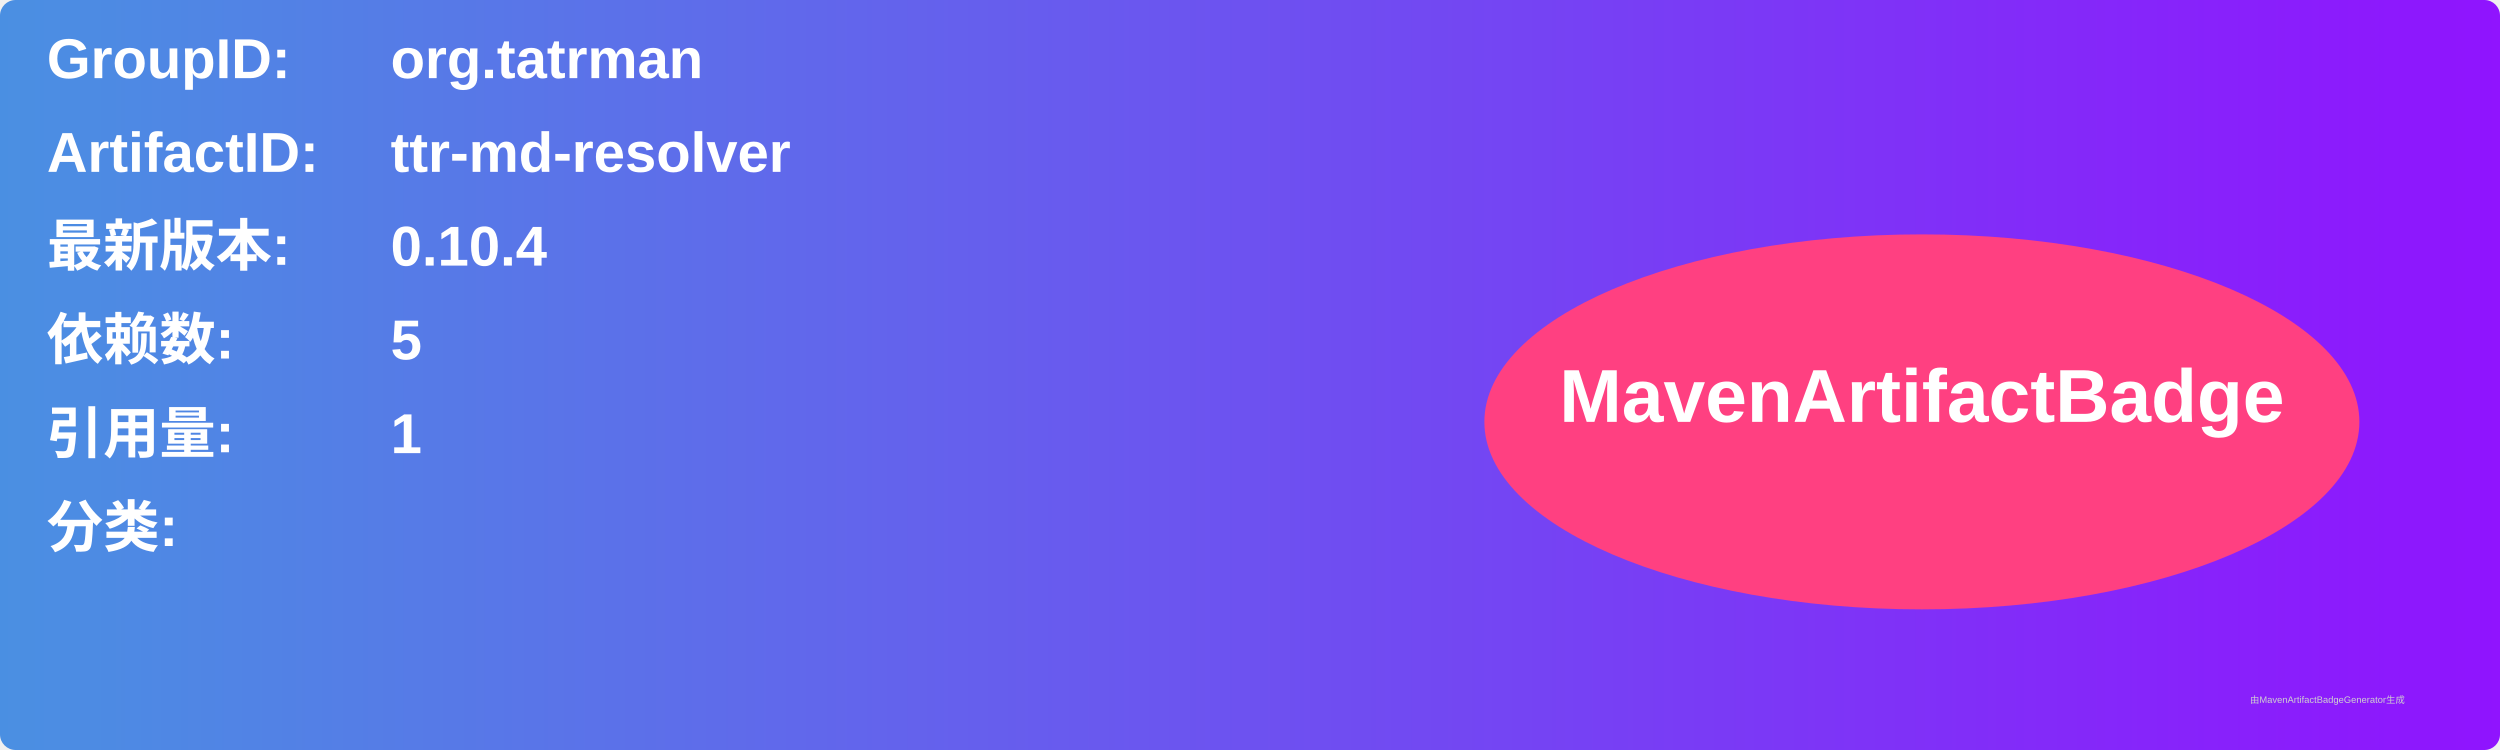
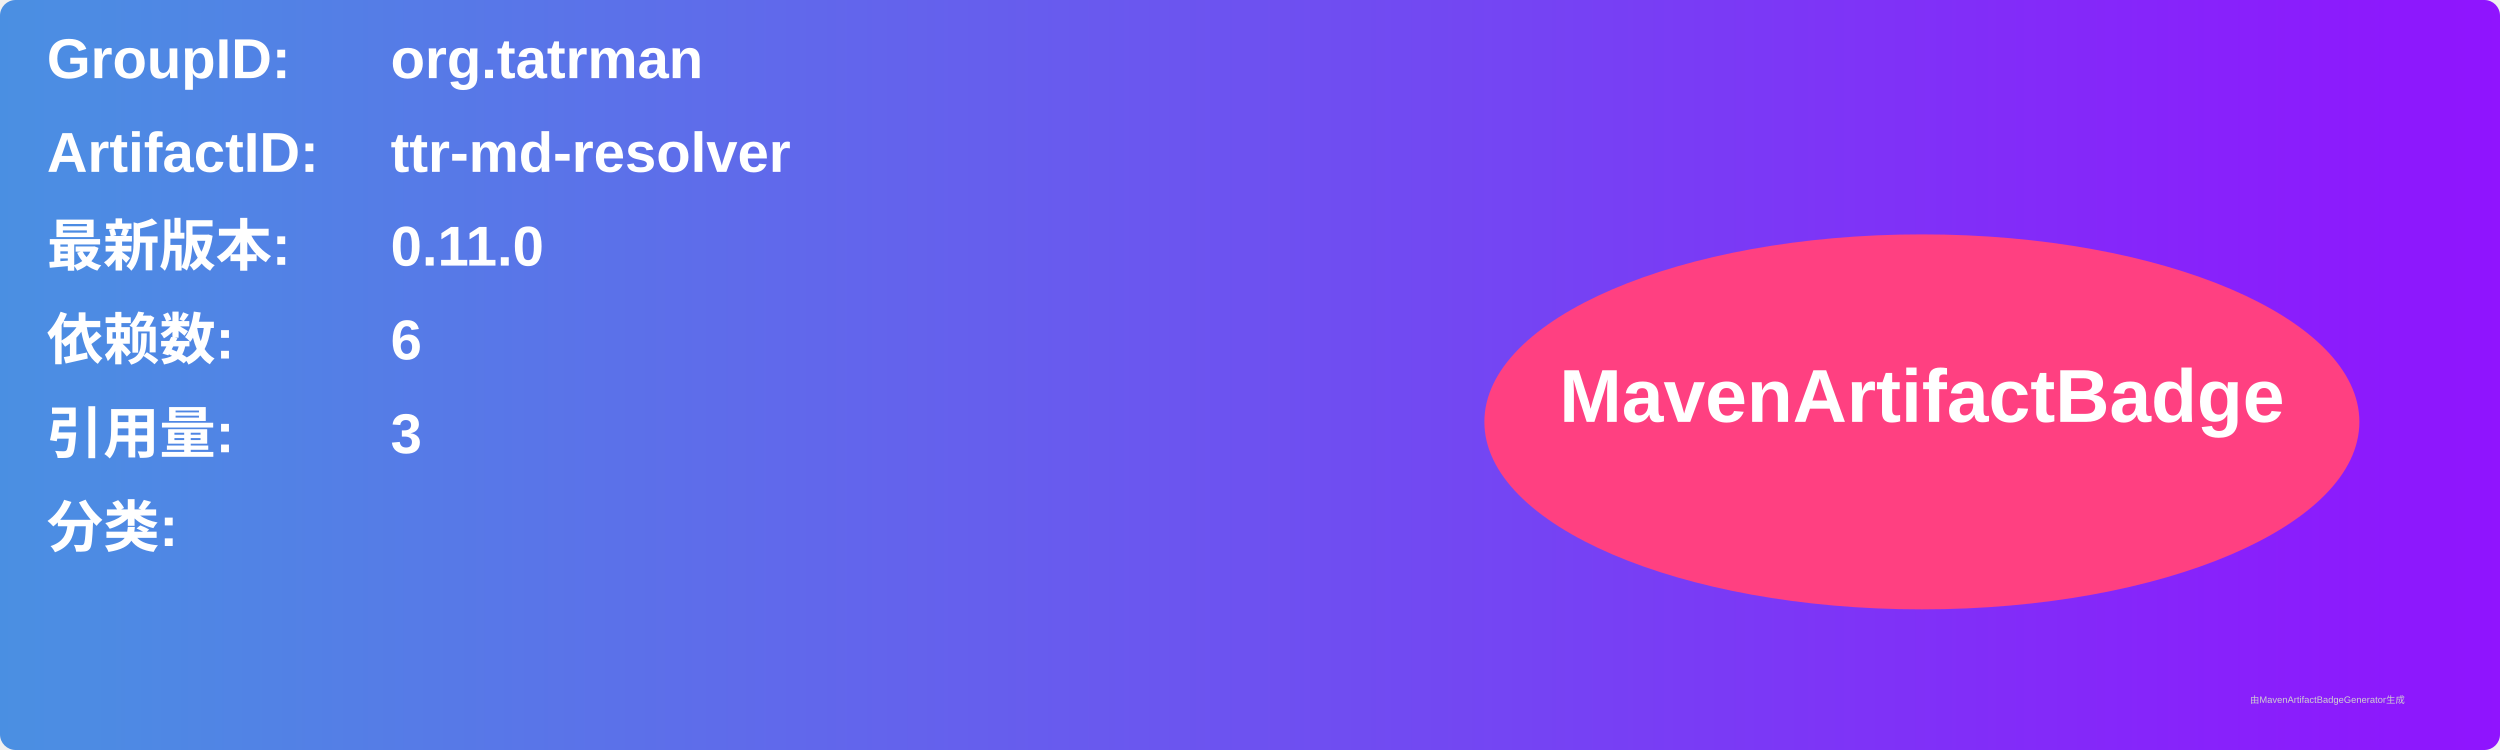
<svg xmlns="http://www.w3.org/2000/svg" width="800" height="240" viewBox="0 0 800 240">
  <linearGradient id="grad" x1="0%" y1="0%" x2="100%" y2="0%">
    <stop offset="0%" stop-color="#4a90e2" />
    <stop offset="100%" stop-color="#9013fe" />
  </linearGradient>
  <rect width="100%" height="100%" rx="5" ry="5" fill="url(#grad)" />
  <g transform="translate(15, 15)">
    <text x="0" y="10" font-family="Arial" font-size="18" fill="white" font-weight="bold" width="260">GroupID:</text>
    <text x="110" y="10" font-family="Arial" font-size="18" fill="white" font-weight="bold" width="460">org.tatrman</text>
    <text x="0" y="40" font-family="Arial" font-size="18" fill="white" font-weight="bold" width="260">ArtifactID:</text>
    <text x="110" y="40" font-family="Arial" font-size="18" fill="white" font-weight="bold" width="460">ttr-md-resolver</text>
    <text x="0" y="70" font-family="Arial" font-size="18" fill="white" font-weight="bold">最新版本:</text>
    <text x="110" y="70" font-family="Arial" font-size="18" fill="white" font-weight="bold">
-       <tspan font-weight="bold">0.10.4</tspan>
+       <tspan font-weight="bold">0.11.0</tspan>
    </text>
    <text x="0" y="100" font-family="Arial" font-size="18" fill="white" font-weight="bold">依赖数: </text>
    <text x="110" y="100" font-family="Arial" font-size="18" fill="white">
-       <tspan font-weight="bold">5</tspan>
+       <tspan font-weight="bold">6</tspan>
    </text>
    <text x="0" y="130" font-family="Arial" font-size="18" fill="white" font-weight="bold">引用量: </text>
    <text x="110" y="130" font-family="Arial" font-size="18" fill="white">
-       <tspan font-weight="bold">1</tspan>
+       <tspan font-weight="bold">3</tspan>
    </text>
    <text x="0" y="160" font-family="Arial" font-size="18" fill="white" font-weight="bold">分类:</text>
    <text x="10" y="190" font-family="Arial" font-size="10" fill="white">
      <tspan font-weight="bold" />
    </text>
    <ellipse cx="600" cy="120" rx="140" ry="60" fill="#ff4081" />
    <text x="600" y="120" text-anchor="middle" font-family="Arial" font-size="24" fill="white" font-weight="bold">MavenArtifactBadge</text>
  </g>
  <text x="720" y="225" font-family="Arial" font-size="3" fill="#d0d0d0">由MavenArtifactBadgeGenerator生成</text>
</svg>
